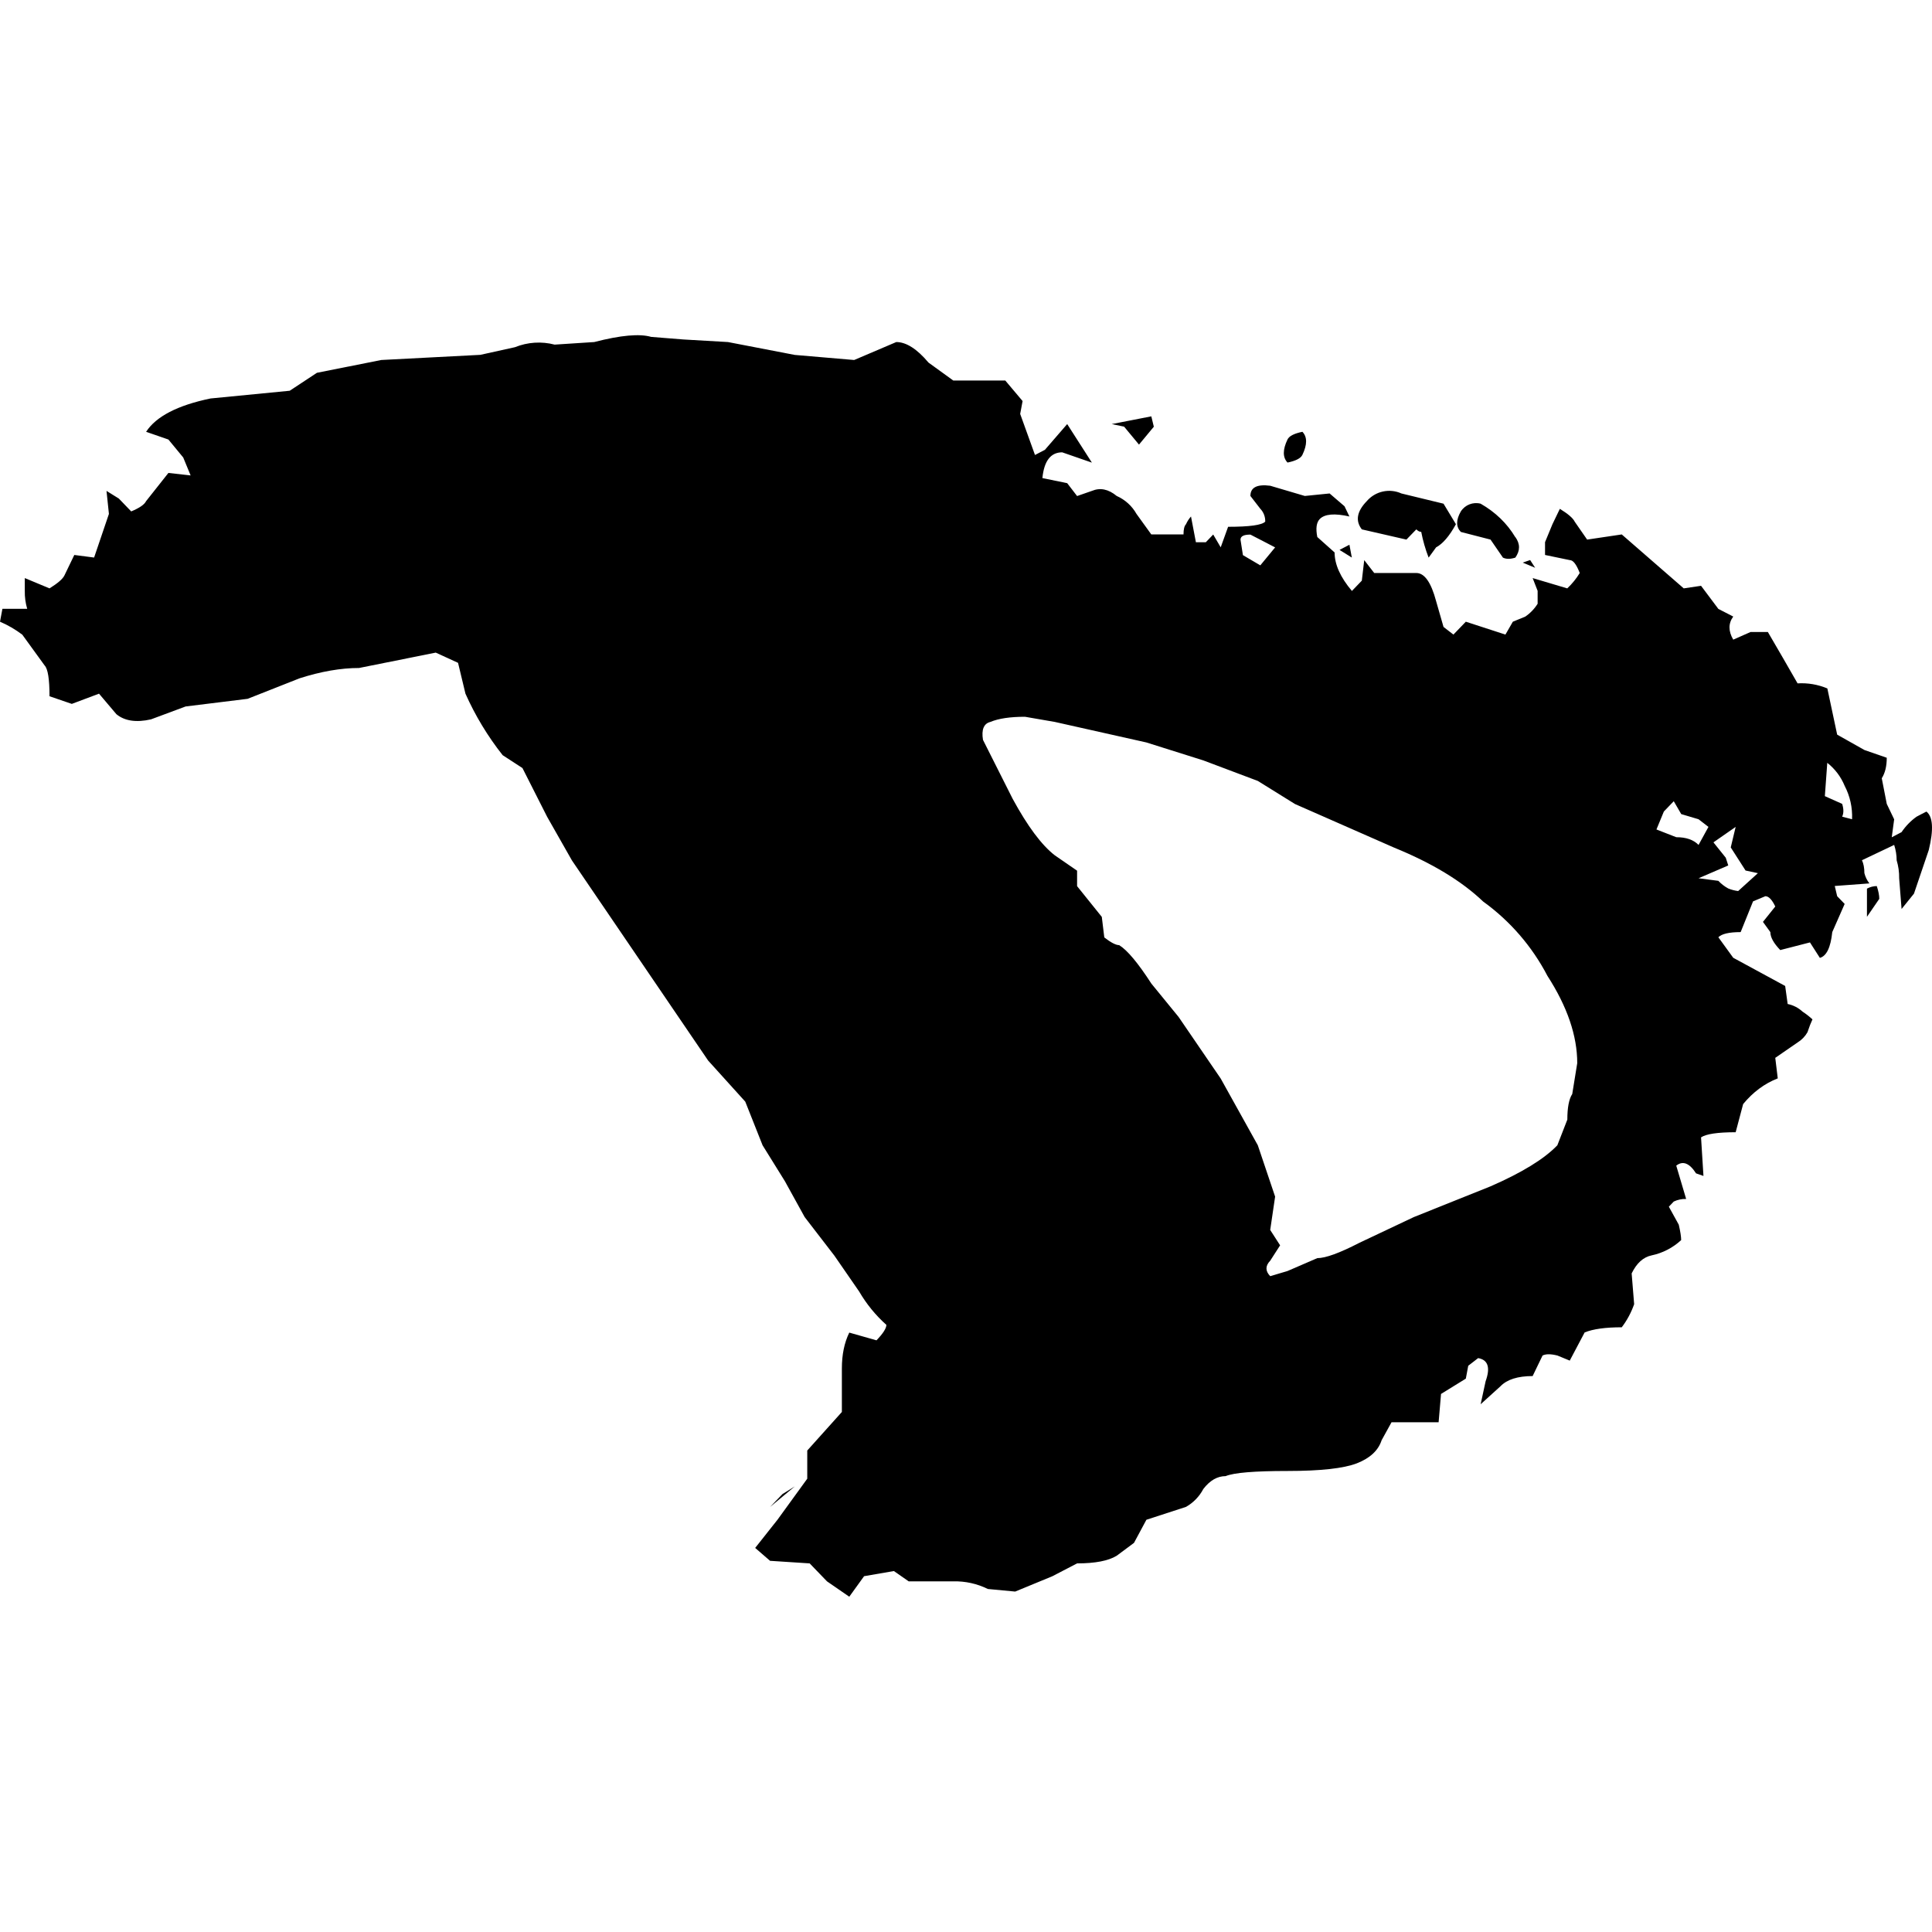
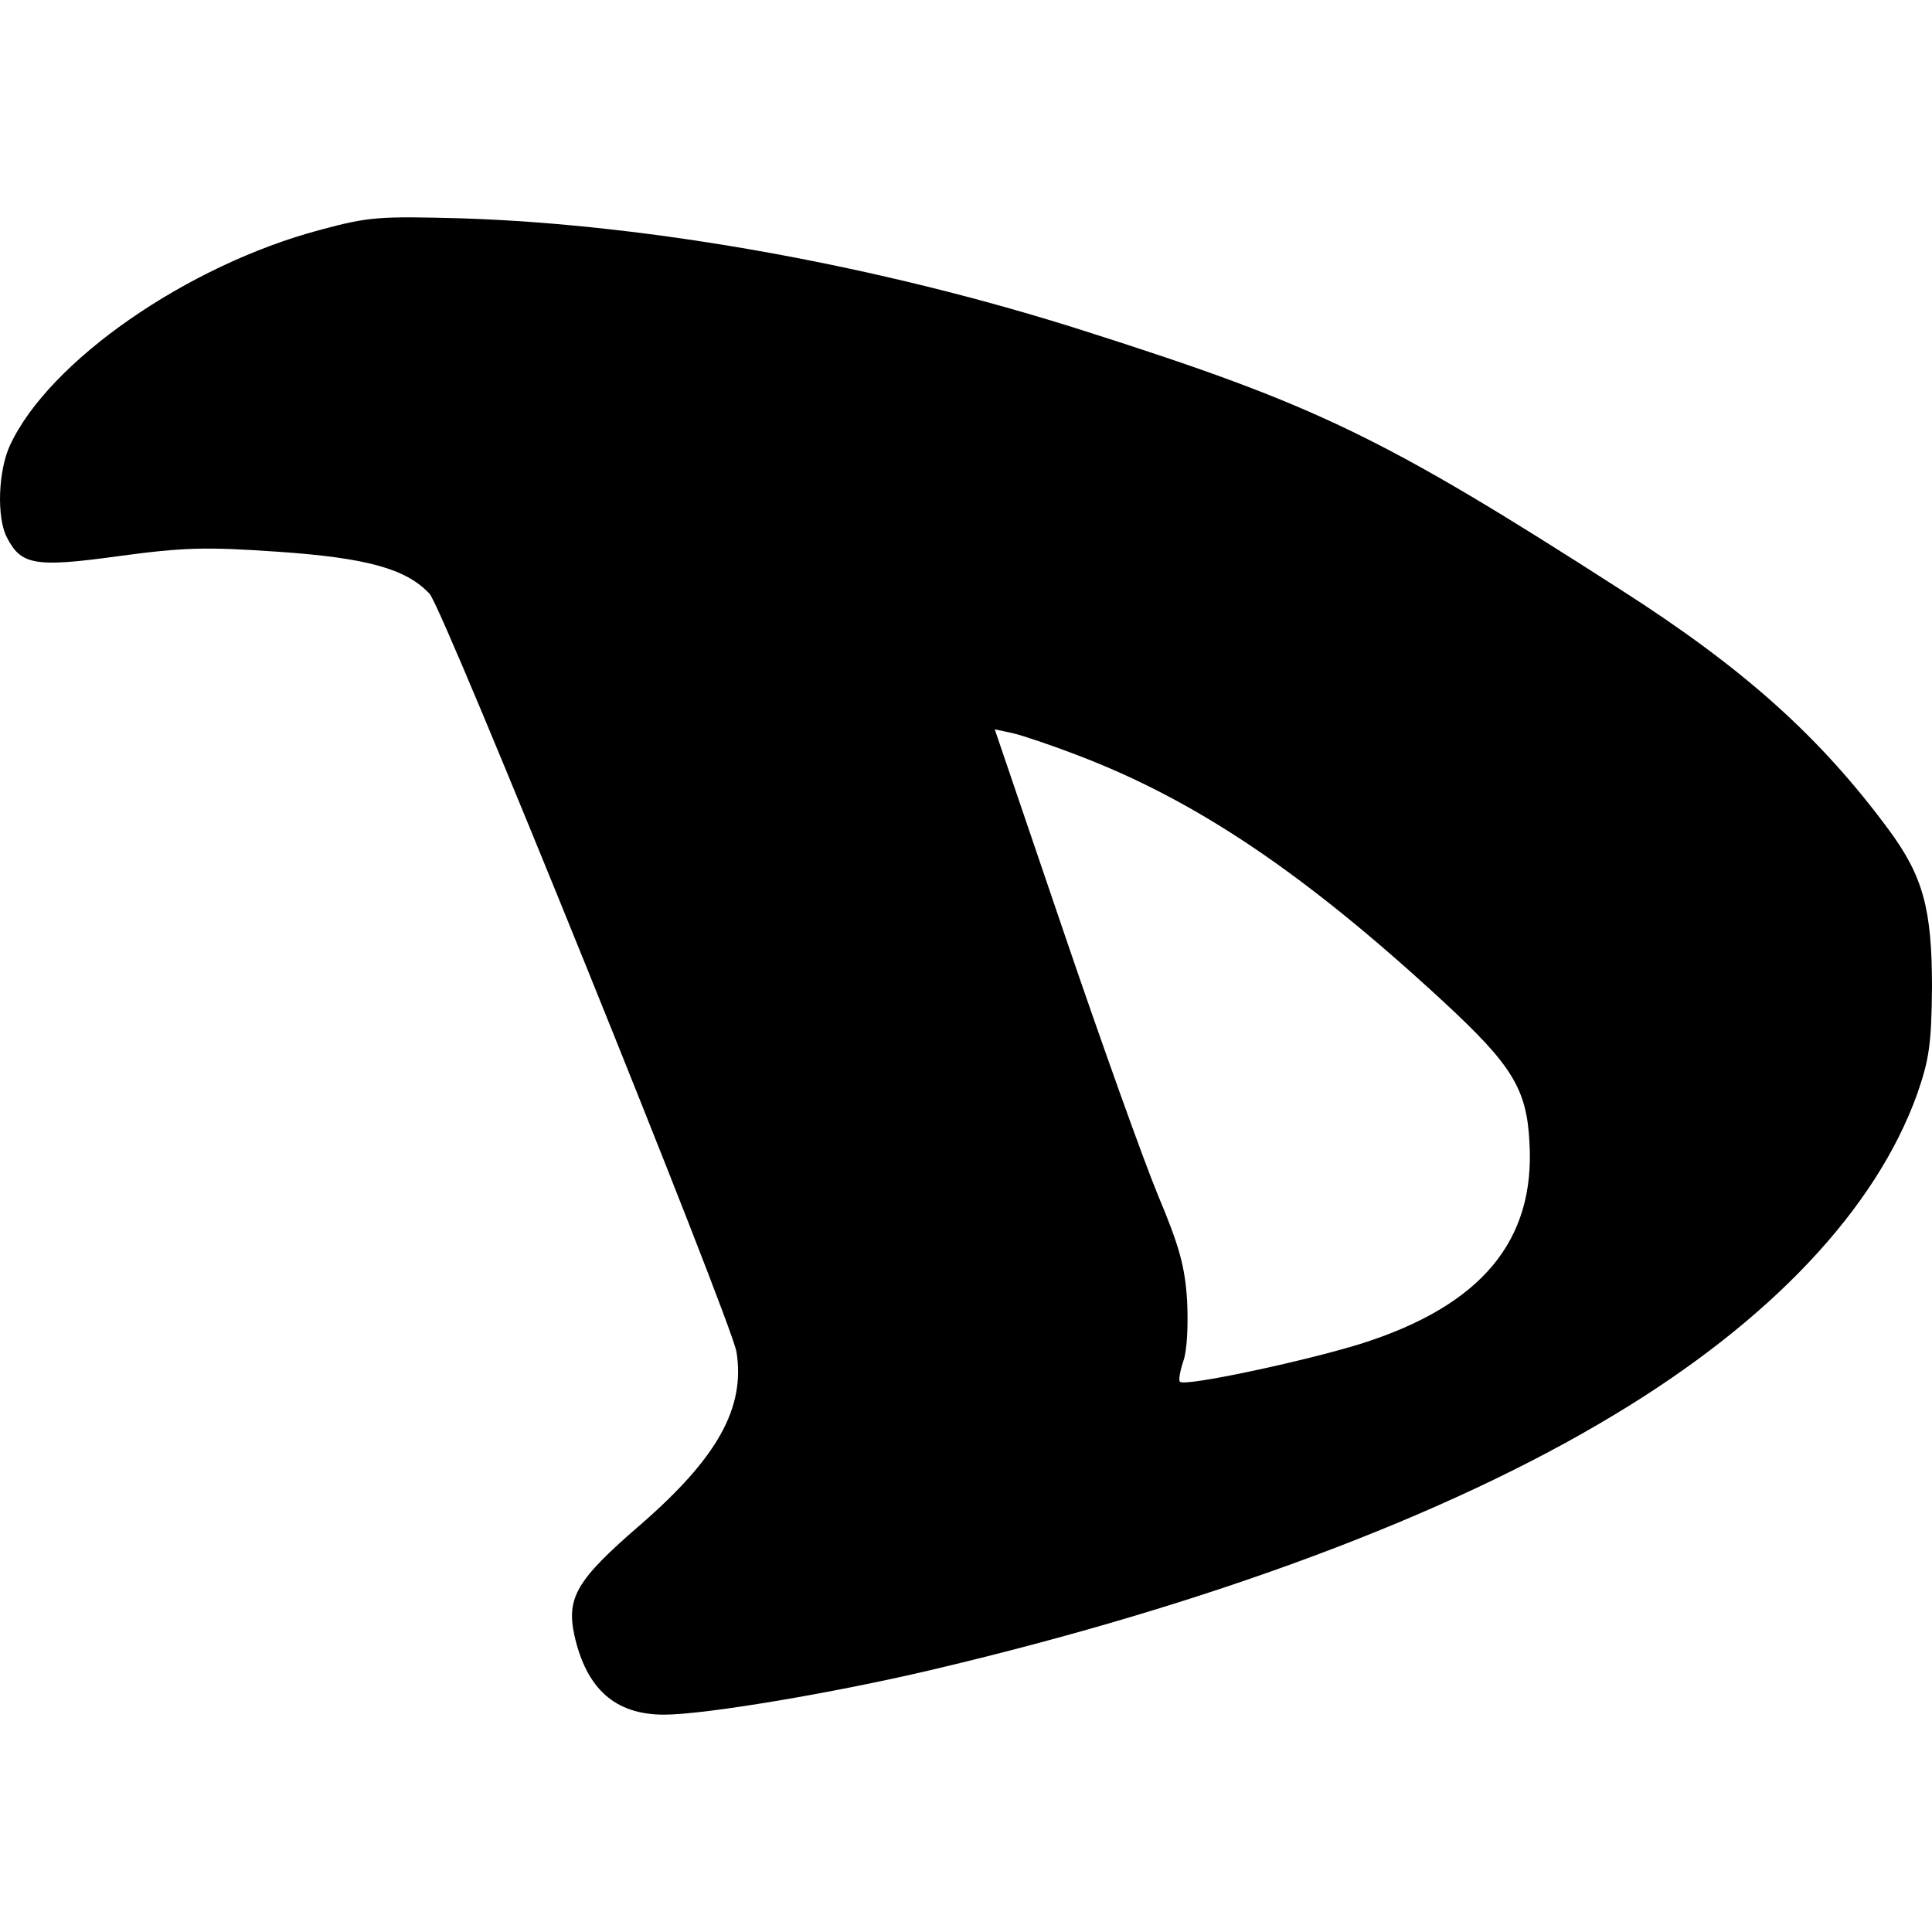
<svg xmlns="http://www.w3.org/2000/svg" role="img" viewBox="0 0 24 24" fill="currentColor">
-   <path d="M18.824 6.671c.061.085.061.17 0 .256-.062.02-.113.02-.154 0l-.154-.224-.369-.095c-.061-.064-.061-.149 0-.255a.225.225 0 01.246-.096c.185.106.328.245.43.415zm4.49 4.336c.021.063.031.116.031.159l-.153.223v-.35a.265.265 0 01.123-.032zm-5.382-4.75l.154.255c-.082.149-.164.244-.246.287l-.093.128a1.867 1.867 0 01-.092-.32c-.02 0-.04-.01-.061-.031l-.123.127-.554-.127c-.082-.106-.062-.223.061-.35a.368.368 0 01.431-.096l.523.127zm-1.138.67l-.154-.096.123-.064.03.16zM14.334 5.3l-.185.223-.185-.223-.154-.032.492-.096.031.128zm9.596 4.781c.082.064.092.223.03.478l-.184.542-.154.191-.03-.382a.73.73 0 00-.031-.223.622.622 0 00-.031-.191l-.4.19c.02.043.03.096.03.16a.35.35 0 00.062.128l-.43.032.03.127.093.096-.154.35c-.02.192-.072.298-.154.32l-.123-.192-.369.095c-.082-.085-.123-.159-.123-.223l-.092-.127.153-.191c-.04-.085-.082-.128-.123-.128l-.153.064-.154.382c-.144 0-.236.022-.277.064l.185.255.645.35.031.224a.386.386 0 01.185.095.917.917 0 01.123.096c-.02.043-.041.096-.062.16a.354.354 0 01-.123.127l-.277.191.031.255c-.164.064-.307.17-.43.319l-.093.35c-.225 0-.369.022-.43.064l.03.479-.092-.032c-.082-.128-.164-.16-.246-.096l.123.414a.332.332 0 00-.154.032l-.061.064.123.223c.02.085.03.149.03.192a.774.774 0 01-.368.19c-.103.022-.185.096-.247.224l.031.382a1.043 1.043 0 01-.154.287c-.205 0-.358.022-.461.064l-.185.35-.153-.063c-.082-.021-.144-.021-.185 0l-.123.255c-.184 0-.318.042-.4.127l-.246.223.062-.286c.061-.17.03-.266-.093-.287l-.123.095-.03.16-.308.19-.03.352h-.585l-.123.223c-.041.127-.144.223-.308.287-.164.063-.45.095-.86.095-.411 0-.667.021-.77.064-.102 0-.195.053-.277.16a.55.55 0 01-.215.222l-.492.16-.154.287-.215.16c-.103.063-.267.095-.492.095l-.308.16-.461.19-.339-.032a.924.924 0 00-.43-.095h-.554l-.184-.128-.37.064-.184.255-.277-.191-.215-.223-.492-.032-.185-.16.277-.35.37-.51v-.35l.43-.479V17c0-.17.03-.319.092-.446l.338.096c.082-.085.123-.15.123-.192a1.703 1.703 0 01-.338-.414l-.308-.446-.369-.479-.246-.446-.277-.446-.215-.542-.461-.51-1.692-2.486-.308-.542-.307-.606-.246-.16a3.579 3.579 0 01-.462-.764l-.092-.383-.277-.127-.953.191c-.226 0-.472.043-.738.128l-.646.255-.77.095-.43.16c-.184.042-.328.02-.43-.064l-.216-.255-.338.127-.277-.095c0-.213-.02-.34-.061-.383l-.277-.382A1.335 1.335 0 000 7.723l.03-.16h.308a.73.73 0 01-.03-.222v-.16l.307.128c.103-.064.164-.117.185-.16l.123-.255.246.032.184-.542-.03-.286.153.095.154.16c.103-.043.164-.085.185-.128l.277-.35.276.031-.092-.223-.184-.223-.277-.096c.123-.19.39-.329.8-.414l.984-.096.338-.223.8-.159 1.23-.064.43-.095a.785.785 0 01.493-.032l.492-.032c.328-.085.564-.106.707-.064l.4.032.554.032.83.16.738.063.523-.223c.123 0 .257.085.4.255l.308.223h.646l.215.255-.03.16.184.51.123-.064.277-.32.307.479-.369-.128c-.143 0-.225.107-.246.32l.308.063.123.16.184-.064c.103-.043.205-.022.308.063a.527.527 0 01.246.223l.184.255h.4c0-.063.01-.106.031-.127a.37.37 0 01.062-.096l.061.32h.123l.092-.096.093.159.092-.255c.266 0 .42-.021.461-.064a.22.22 0 00-.061-.16l-.123-.159c0-.106.082-.148.246-.127l.43.127.308-.031.185.159.061.127c-.184-.042-.308-.031-.369.032-.041.043-.051.117-.03.223l.215.192c0 .148.071.308.215.478l.123-.128.03-.255.124.16h.523c.102 0 .184.117.246.35l.092.32.123.095.154-.16.492.16.092-.16.154-.063a.538.538 0 00.154-.16v-.16l-.062-.159.43.128a.902.902 0 00.155-.191c-.041-.107-.082-.16-.123-.16l-.308-.064v-.159l.092-.223.092-.191c.103.063.165.117.185.16l.154.222.430-.064.77.67.215-.032.215.287.185.095c-.062.085-.062.181 0 .287l.215-.095h.215l.185.318.184.32a.83.83 0 01.37.063l.122.574.339.191.277.096c0 .106-.021.19-.062.255l.062.318.092.192-.03.223.122-.064a.753.753 0 01.185-.191c.04-.022.082-.043.123-.064zm-7.751-4.717c.061.063.061.159 0 .286-.02.043-.082.075-.185.096-.061-.064-.061-.16 0-.287.02-.042.082-.074.185-.095zM9.566 18.72l.154-.16.153-.095zm9.442-11.763l.062.096-.154-.064.092-.032zm3.999 3.22a.82.82 0 00-.092-.415.703.703 0 00-.216-.286l-.03.414.215.096c.02.063.02.116 0 .159l.123.032zm-1.169.67l-.154-.033-.184-.287.061-.255-.276.192.153.191.031.096-.369.159.246.032a.485.485 0 00.123.095.488.488 0 00.123.032l.246-.223zm-.615-.575l-.123-.095-.215-.064-.093-.16-.123.128-.092.223.246.096c.123 0 .215.032.277.096zM15.84 6.8l-.123-.064-.184-.095c-.082 0-.123.02-.123.063l.03.192.216.127.184-.223zm3.691 6.79l.062-.383c0-.34-.123-.701-.37-1.084a2.65 2.65 0 00-.799-.924c-.267-.255-.636-.478-1.107-.67l-1.23-.541-.462-.287-.677-.255-.707-.223-1.138-.255-.37-.064c-.184 0-.327.021-.43.064-.082.02-.113.095-.092.223l.369.733c.185.34.359.574.523.701l.277.191v.192l.307.382.031.255c.082.064.144.096.185.096.102.063.235.223.4.478l.338.414.523.765.461.829.215.638-.061.414.123.191-.123.191c-.062.064-.062.128 0 .192l.215-.064.37-.16c.102 0 .276-.063.522-.19l.677-.32.953-.382c.39-.17.667-.34.83-.51l.124-.319c0-.148.02-.255.061-.318z" />
+   <path d="M3.976 2.856C2.321 3.296.603 4.491.122 5.536c-.144.315-.164.885-.04 1.133.178.35.343.384 1.387.24.817-.11 1.085-.117 1.985-.055 1.106.076 1.594.213 1.882.522.172.179 3.75 9.033 3.813 9.418.11.694-.234 1.312-1.189 2.143-.797.687-.927.907-.824 1.381.151.666.508.982 1.113.982.508 0 2.095-.268 3.297-.55 3.476-.817 6.437-1.923 8.504-3.173 1.944-1.168 3.25-2.555 3.765-3.984.15-.433.178-.618.185-1.326 0-.975-.11-1.38-.536-1.958-.858-1.16-1.8-2.005-3.338-2.988-2.96-1.902-3.778-2.294-6.67-3.215-2.521-.803-5.358-1.318-7.728-1.394-1.017-.027-1.147-.02-1.752.144zm9.411 6.526c1.477.563 2.823 1.47 4.554 3.07.838.777 1.024 1.072 1.058 1.732.076 1.23-.597 2.033-2.088 2.507-.708.22-2.191.536-2.253.474-.02-.014 0-.13.041-.254.048-.13.062-.447.048-.749-.027-.433-.096-.68-.364-1.319-.179-.433-.708-1.91-1.175-3.283l-.851-2.5.22.047c.123.028.487.151.81.275z" />
</svg>
